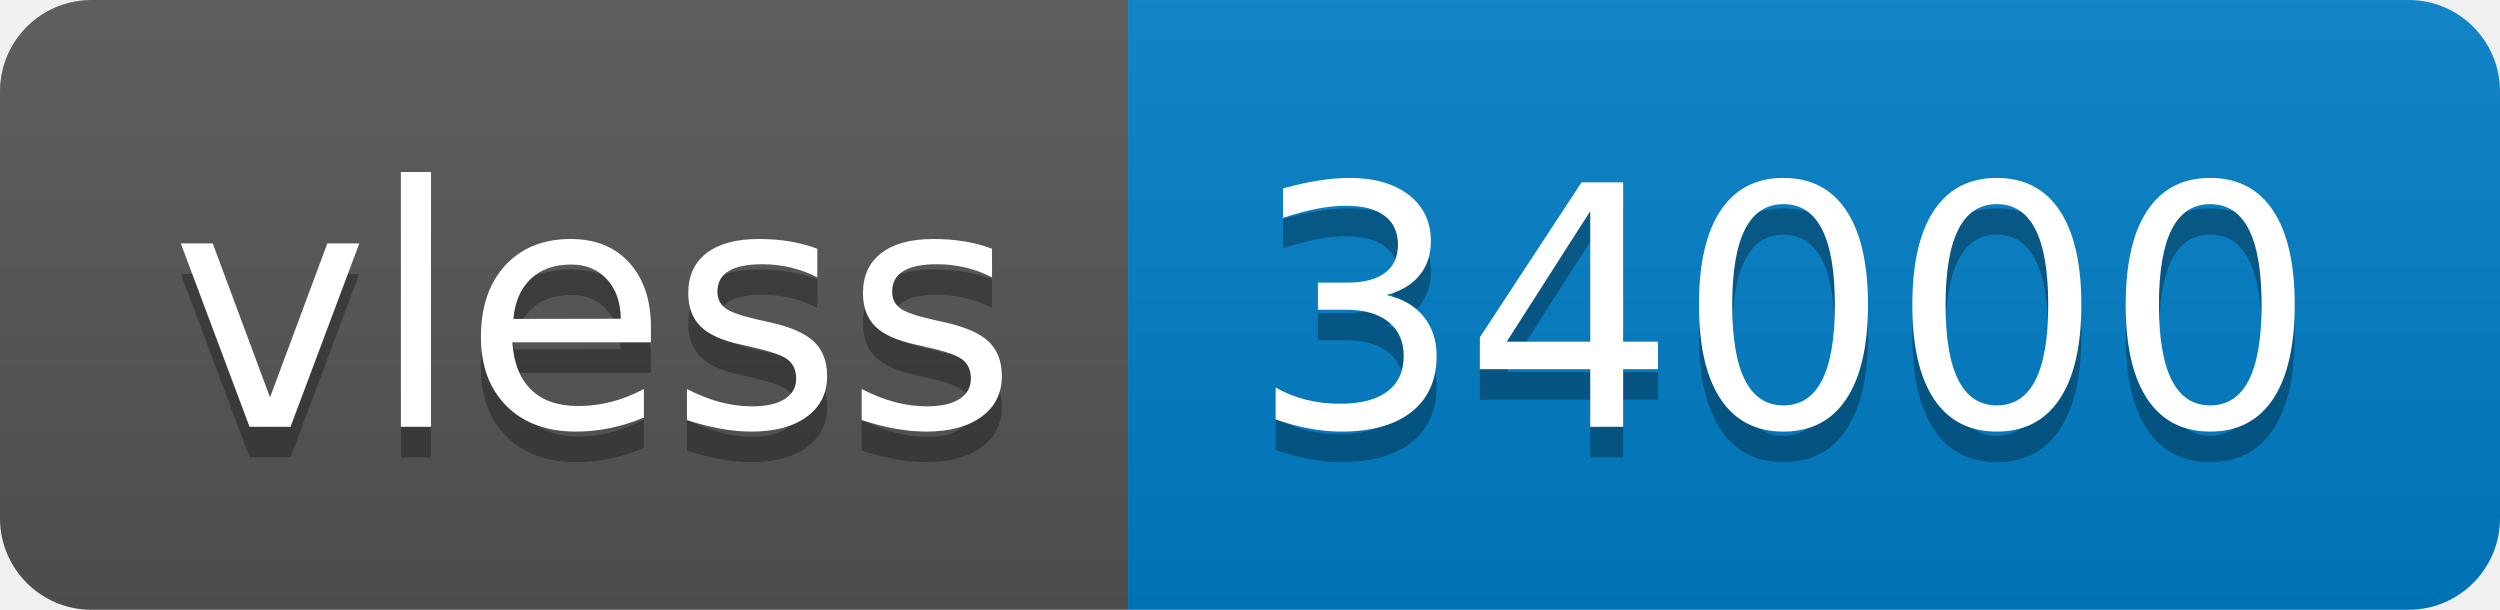
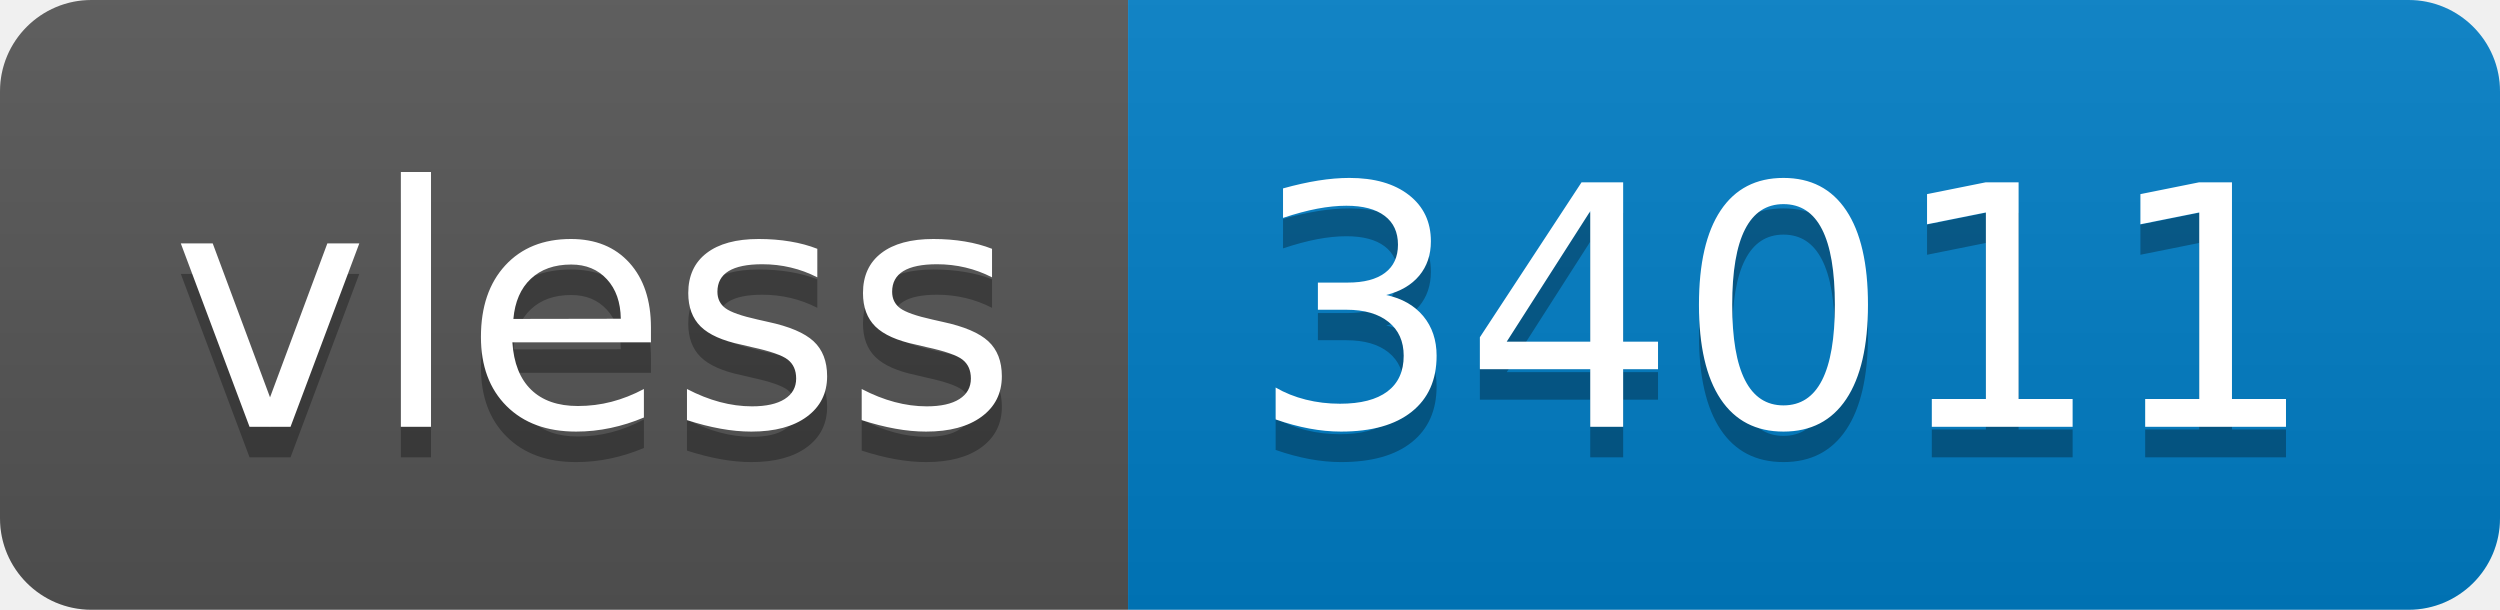
- <svg xmlns="http://www.w3.org/2000/svg" width="82" height="20" role="img" aria-label="vless: 34000">
+ <svg xmlns="http://www.w3.org/2000/svg" width="82" height="20" role="img" aria-label="vless: 34011">
  <linearGradient id="s" x2="0" y2="100%">
    <stop offset="0" stop-color="#bbb" stop-opacity=".1" />
    <stop offset="1" stop-opacity=".1" />
  </linearGradient>
  <clipPath id="r">
    <rect width="82" height="20" rx="3" fill="#fff" />
  </clipPath>
  <g clip-path="url(#r)">
    <rect width="37" height="20" fill="#555" />
    <rect x="37" width="45" height="20" fill="#007ec6" />
    <rect width="82" height="20" fill="url(#s)" />
  </g>
  <g fill="#fff" text-anchor="middle" font-family="Verdana,Geneva,DejaVu Sans,sans-serif" text-rendering="geometricPrecision" font-size="110">
    <text aria-hidden="true" x="195" y="150" fill="#010101" fill-opacity=".3" transform="scale(.1)" textLength="270">vless</text>
    <text x="195" y="140" transform="scale(.1)" fill="#fff" textLength="270">vless</text>
-     <text aria-hidden="true" x="585" y="150" fill="#010101" fill-opacity=".3" transform="scale(.1)" textLength="350">34000</text>
-     <text x="585" y="140" transform="scale(.1)" fill="#fff" textLength="350">34000</text>
+     <text aria-hidden="true" x="585" y="150" fill="#010101" fill-opacity=".3" transform="scale(.1)" textLength="350">34011</text>
+     <text x="585" y="140" transform="scale(.1)" fill="#fff" textLength="350">34011</text>
  </g>
</svg>
